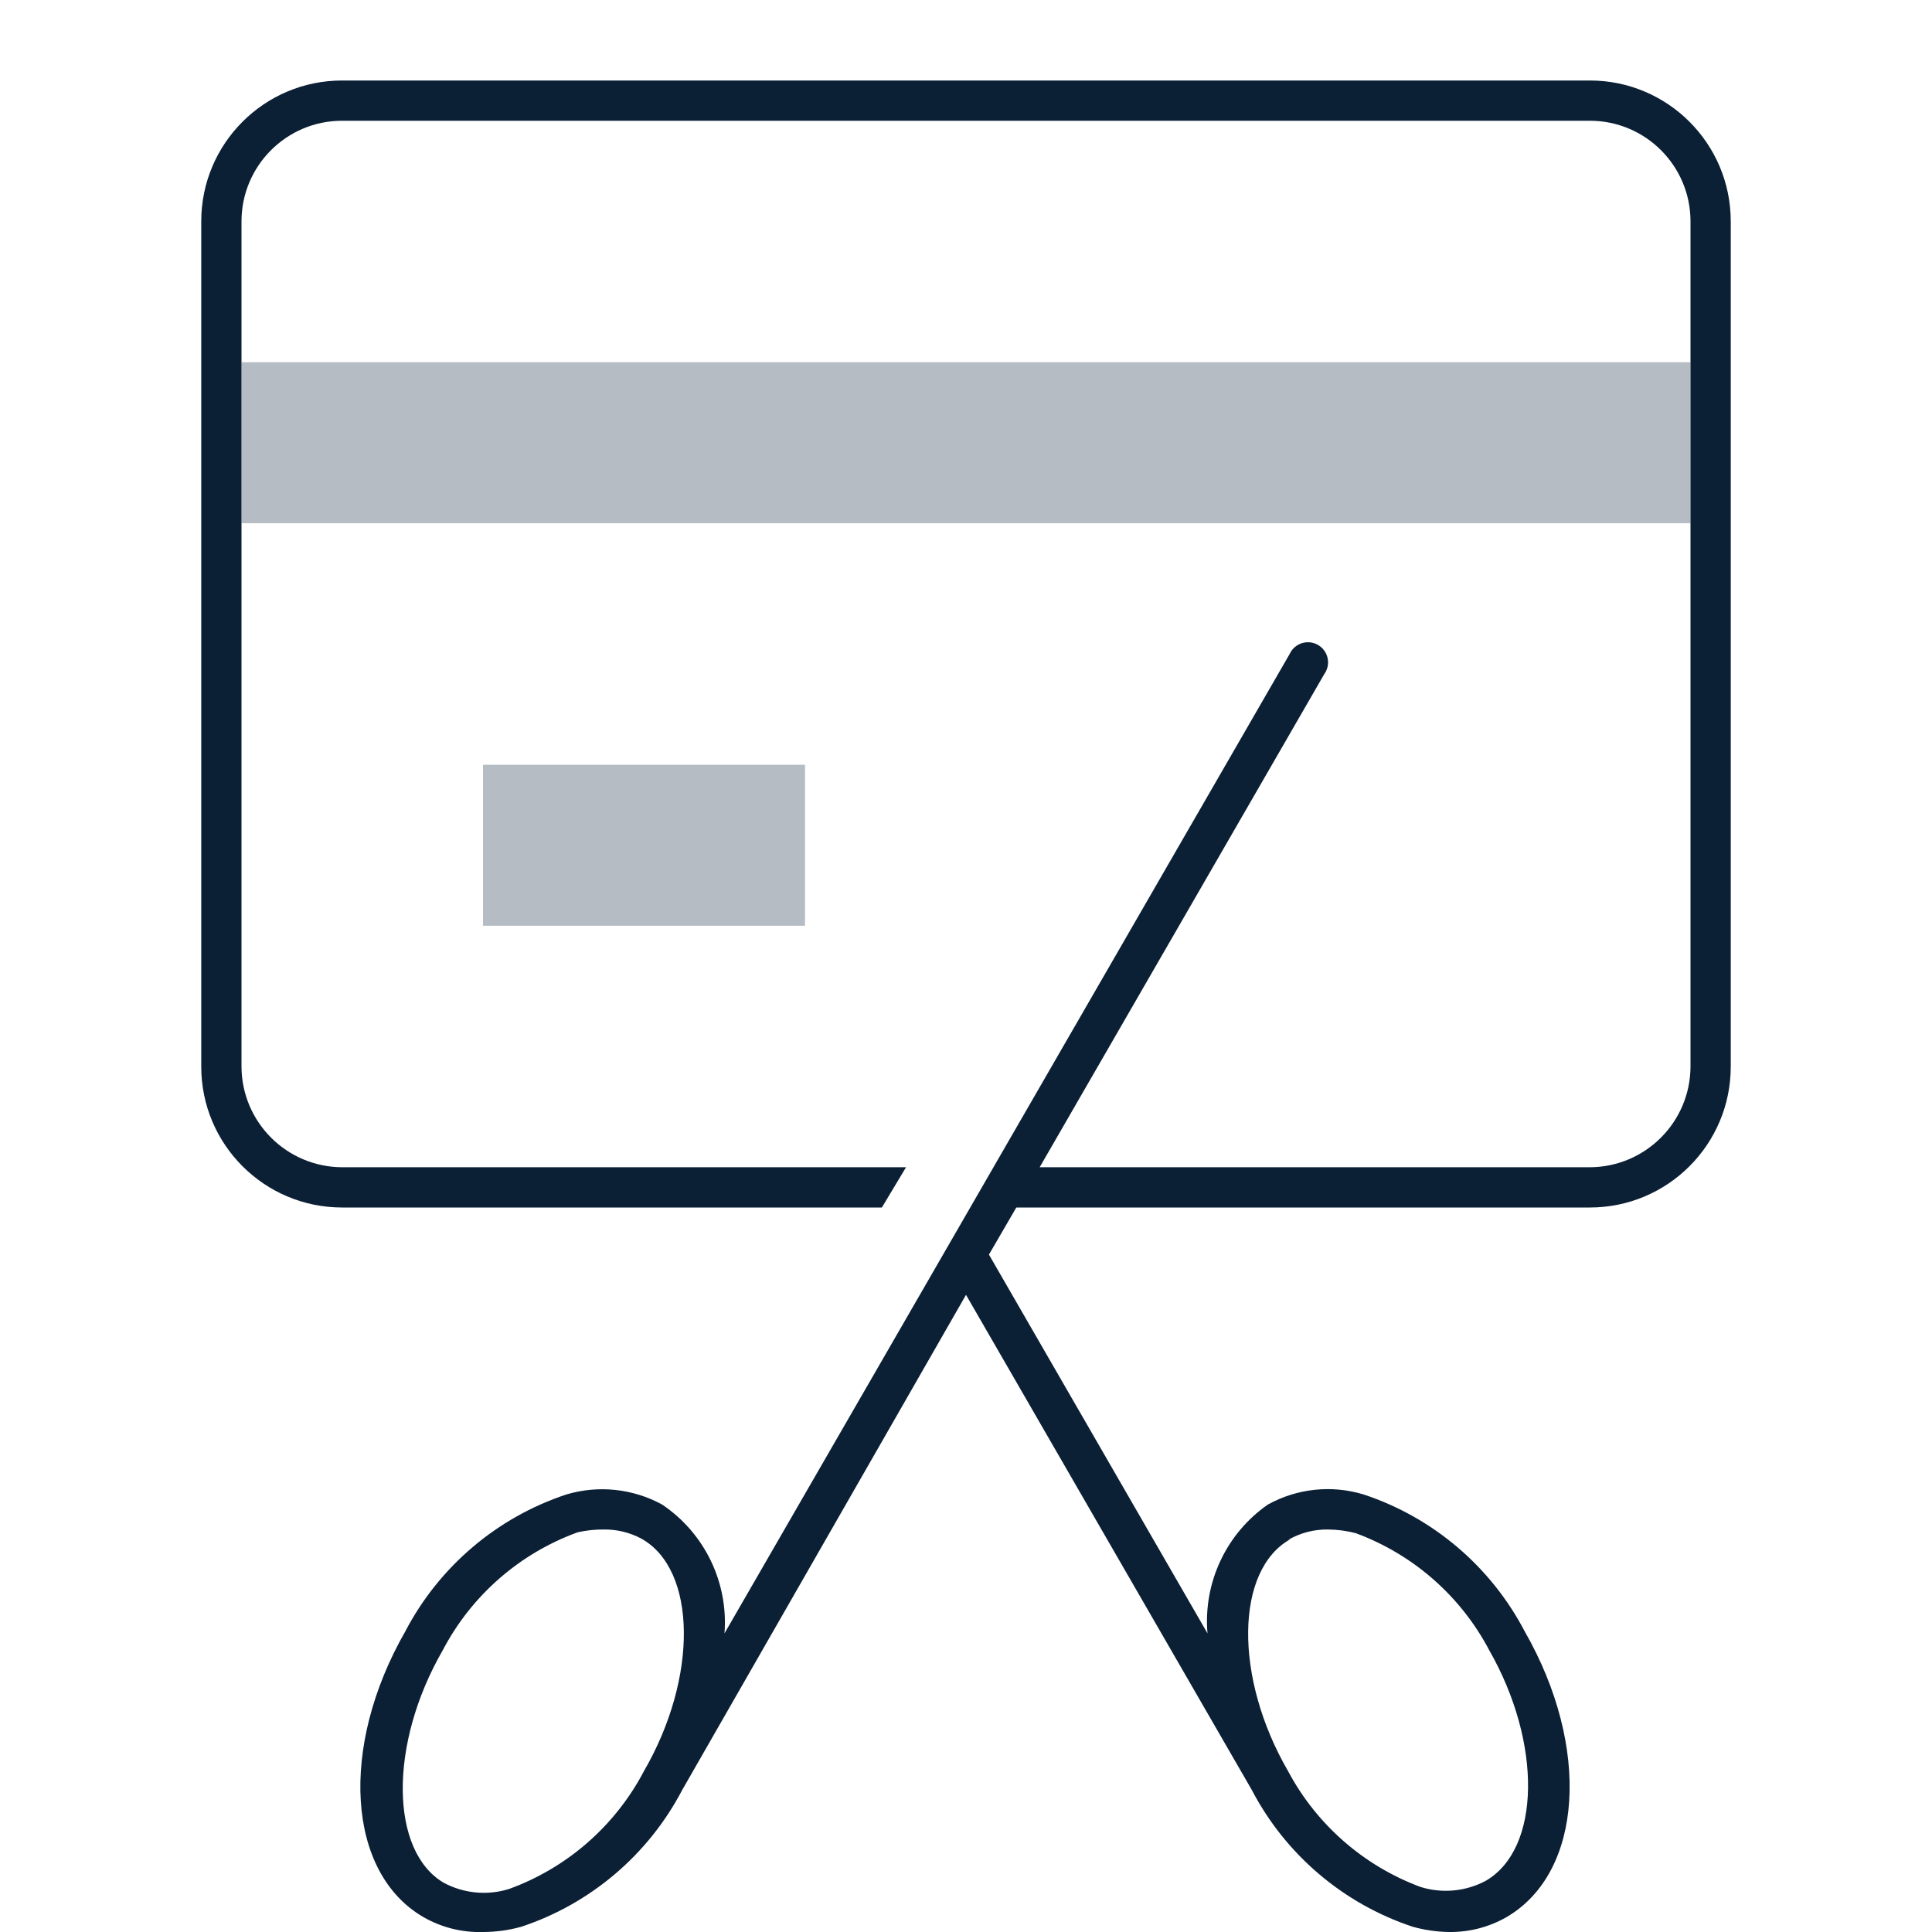
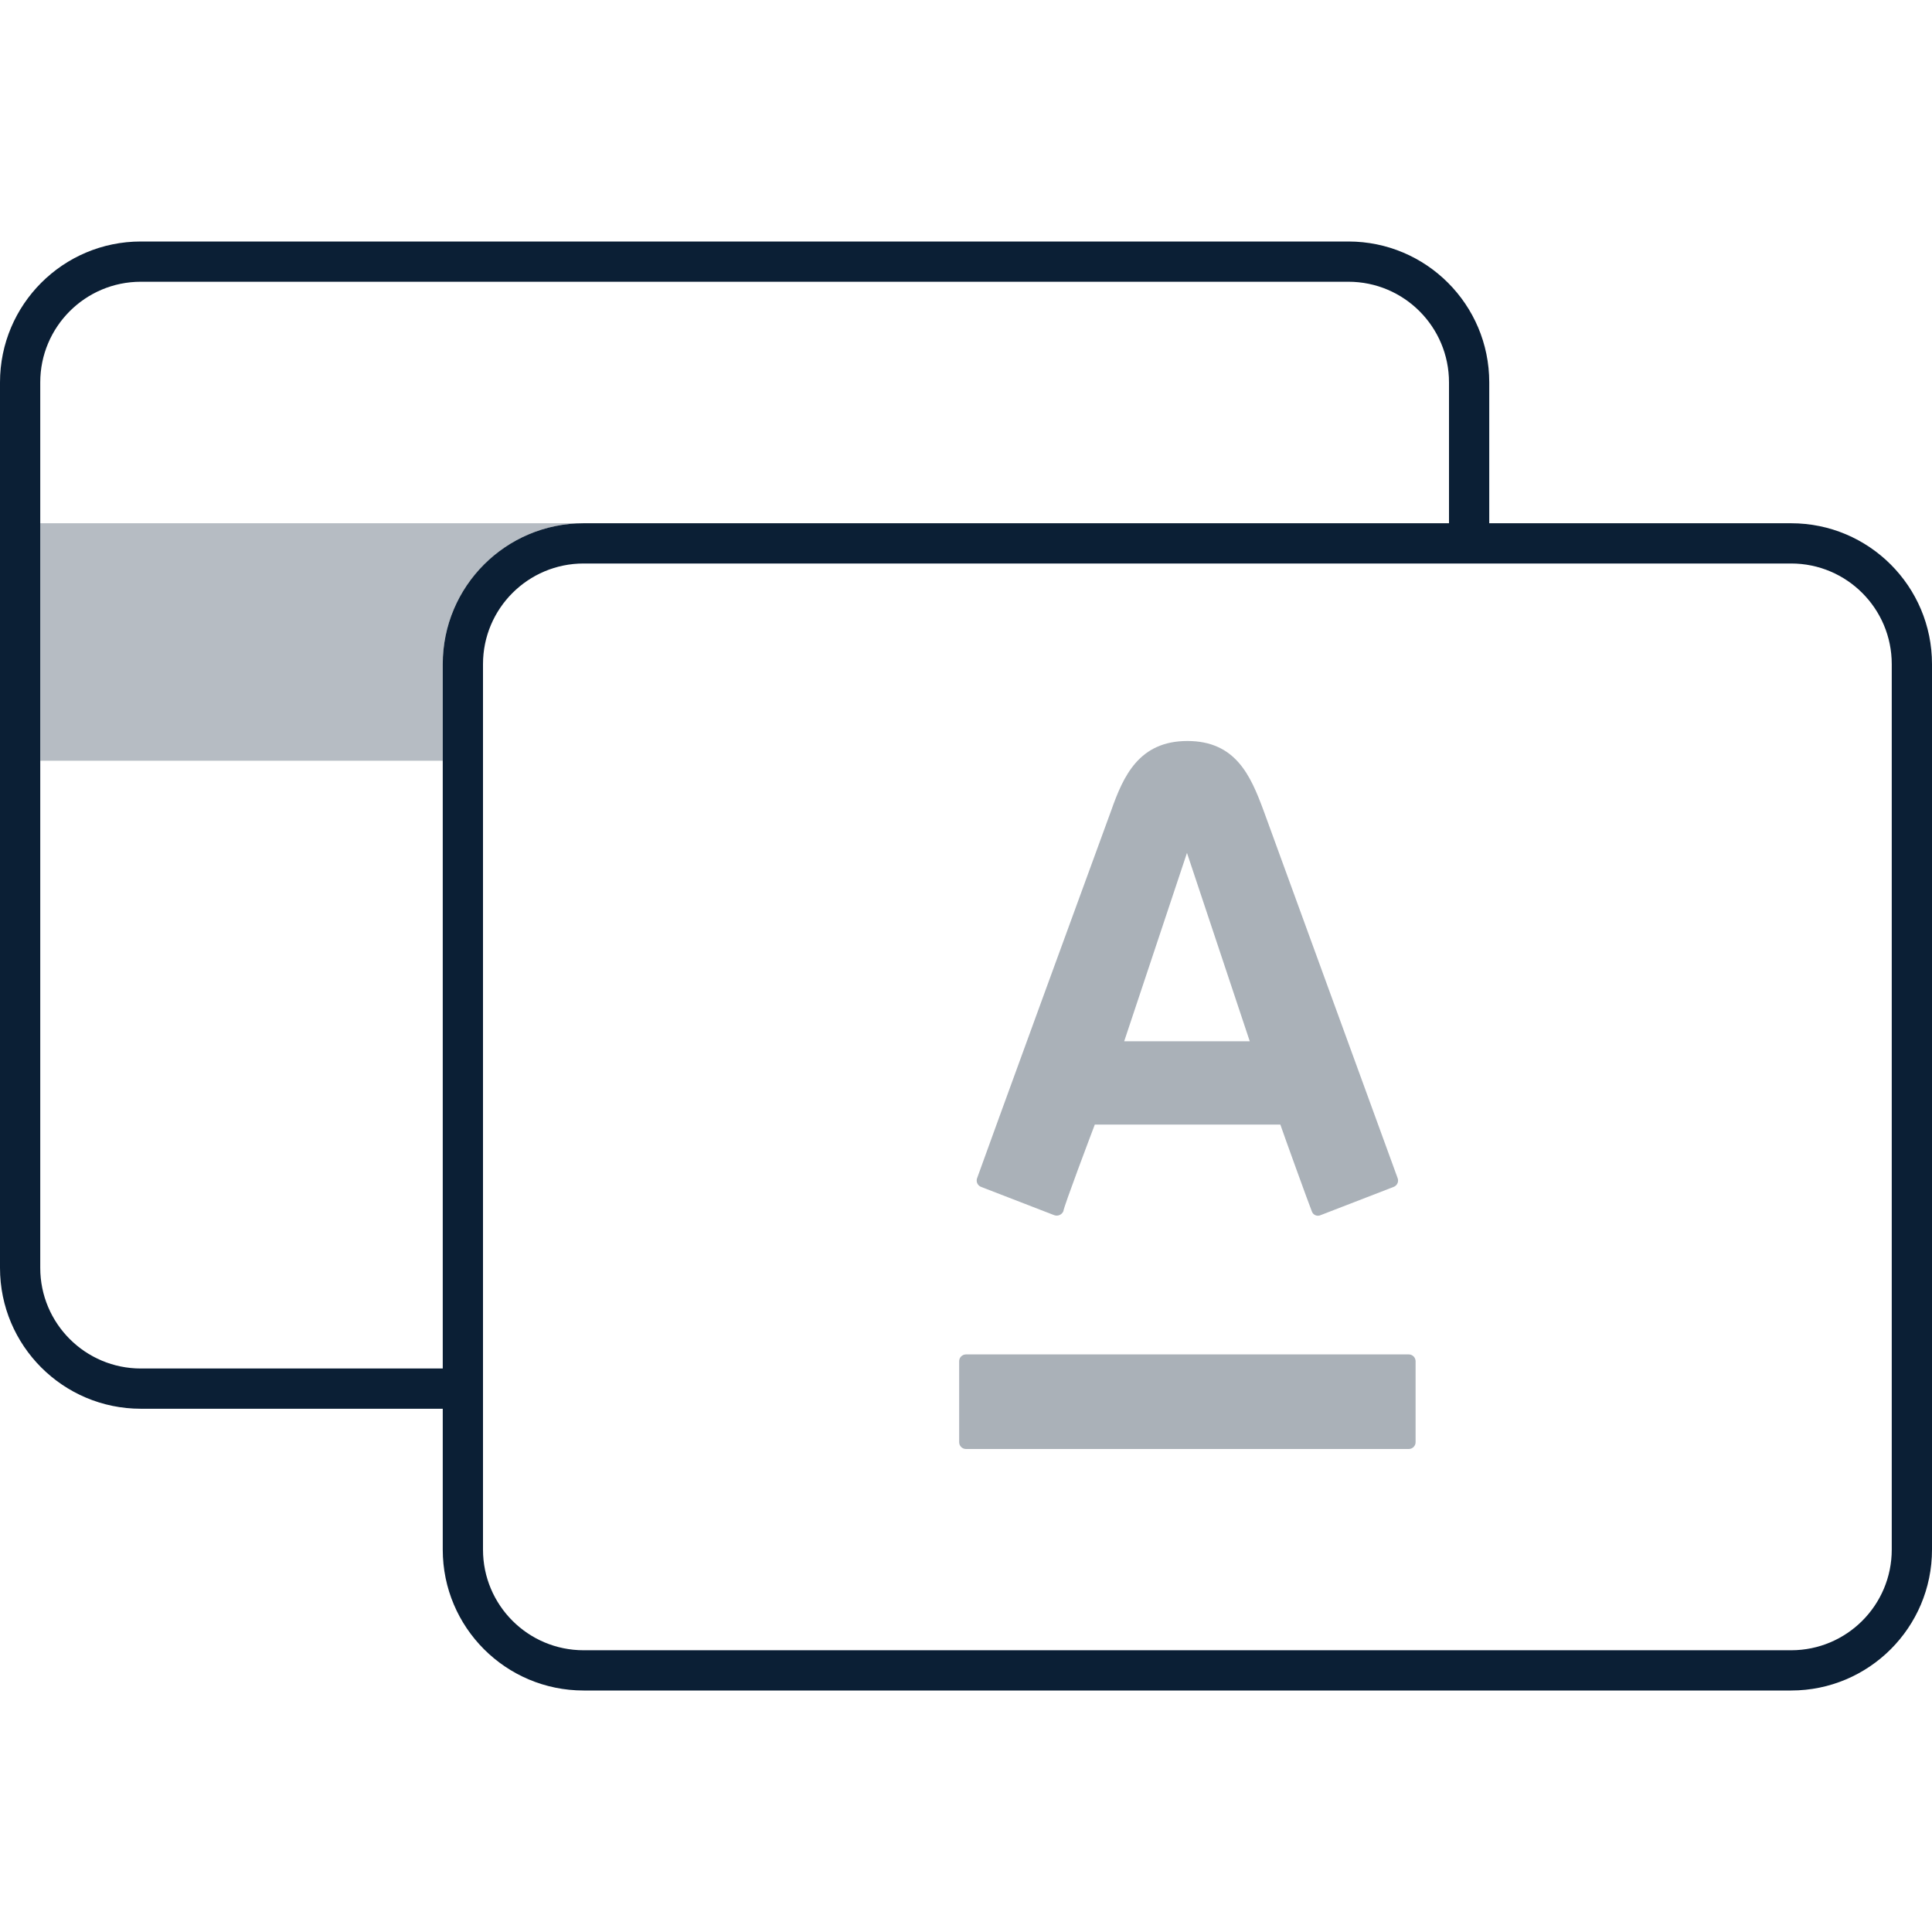
<svg xmlns="http://www.w3.org/2000/svg" width="48" height="48" viewBox="0 0 48 48">
-   <rect width="48" height="48" fill="none" />
-   <rect x="12" y="19" width="8" height="4" fill="#0b1f35" opacity="0.3" />
-   <rect x="6" y="9" width="36" height="4" fill="#0b1f35" opacity="0.3" />
-   <path d="M39.5,2H8.5A3.5,3.5,0,0,0,5,5.5v21A3.5,3.5,0,0,0,8.5,30H21.91l.6-1H8.5A2.51,2.51,0,0,1,6,26.5V5.5A2.5,2.5,0,0,1,8.5,3h31A2.5,2.5,0,0,1,42,5.5v21A2.51,2.51,0,0,1,39.5,29H25.83L32.9,16.75a.5.5,0,1,0-.86-.5L18,40.58a3.53,3.53,0,0,0-1.55-3.2,3.11,3.11,0,0,0-2.38-.25,7,7,0,0,0-4,3.4c-1.65,2.88-1.45,6,.45,7.1A2.8,2.8,0,0,0,12,48a3.56,3.56,0,0,0,.95-.13,7,7,0,0,0,4-3.4h0L24,32.17l7.1,12.3h0a7,7,0,0,0,4,3.4A3.56,3.56,0,0,0,36,48a2.8,2.8,0,0,0,1.43-.37c1.9-1.11,2.1-4.22.45-7.1a7,7,0,0,0-4-3.4,3.07,3.07,0,0,0-2.38.25A3.53,3.53,0,0,0,30,40.58l-5.43-9.41L25.25,30H39.5A3.5,3.5,0,0,0,43,26.5V5.5A3.5,3.5,0,0,0,39.5,2ZM16,44a6.16,6.16,0,0,1-3.35,2.93,2.11,2.11,0,0,1-1.62-.15C9.69,46,9.65,43.34,11,41a6.16,6.16,0,0,1,3.35-2.93A2.83,2.83,0,0,1,15,38a1.92,1.92,0,0,1,.94.23C17.31,39,17.35,41.67,16,44Zm16-5.74A1.92,1.92,0,0,1,33,38a2.83,2.83,0,0,1,.68.09A6.16,6.16,0,0,1,37,41c1.32,2.31,1.28,4.94-.09,5.73a2.11,2.11,0,0,1-1.62.15A6.16,6.16,0,0,1,32,44C30.65,41.67,30.69,39,32.06,38.24Z" fill="#0b1f35" />
+   <g>
+     <rect width="48" height="48" fill="none" />
+     <path d="M44.5,13H37V9.5A3.5,3.5,0,0,0,33.5,6H3.5A3.5,3.5,0,0,0,0,9.5v22A3.5,3.5,0,0,0,3.5,35H11v3.5A3.5,3.5,0,0,0,14.5,42h30A3.5,3.5,0,0,0,48,38.5v-22A3.5,3.5,0,0,0,44.5,13ZM3.5,34A2.5,2.5,0,0,1,1,31.5V9.5A2.5,2.5,0,0,1,3.5,7h30A2.5,2.5,0,0,1,36,9.5V13H14.5A3.5,3.5,0,0,0,11,16.5V34ZM47,38.5A2.5,2.5,0,0,1,44.5,41h-30A2.5,2.5,0,0,1,12,38.5v-22A2.5,2.5,0,0,1,14.5,14h30A2.5,2.5,0,0,1,47,16.5Z" fill="#0b1f35" />
+     <path d="M11,16.5A3.5,3.5,0,0,1,14.5,13H1v5.9H11Z" fill="#0b1f35" opacity="0.3" />
+     <g opacity="0.35">
+       <path d="M35,33.65H24a.17.17,0,0,0-.17.18v2A.17.17,0,0,0,24,36H35a.17.17,0,0,0,.17-.18v-2A.17.17,0,0,0,35,33.65Z" fill="#0b1f35" />
+       <path d="M24.38,29.49l1.81.7a.18.18,0,0,0,.23-.1c0-.09.7-1.94.78-2.15h4.61c.07.21.74,2.06.78,2.15a.16.16,0,0,0,.22.1l1.81-.7a.17.17,0,0,0,.1-.23l-3.33-9.13c-.32-.86-.69-1.72-1.89-1.72s-1.59.87-1.89,1.72c-.16.43-3.22,8.81-3.33,9.13A.17.17,0,0,0,24.38,29.49Zm5.11-8.3h0l1.56,4.68H27.93Z" fill="#0b1f35" />
+     </g>
+   </g>
</svg>
